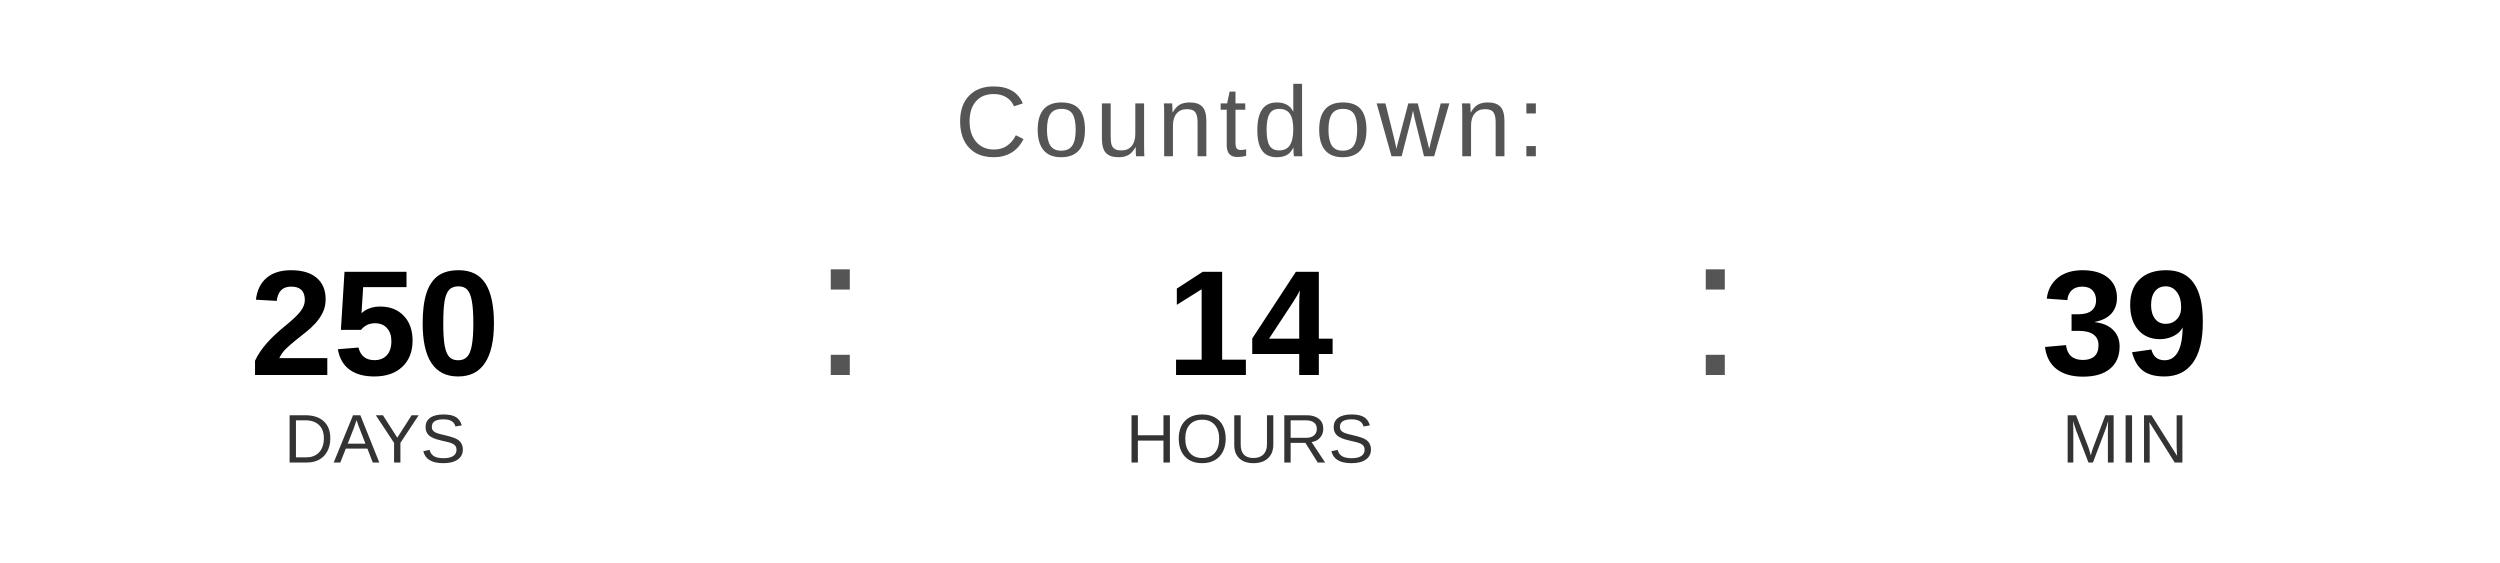
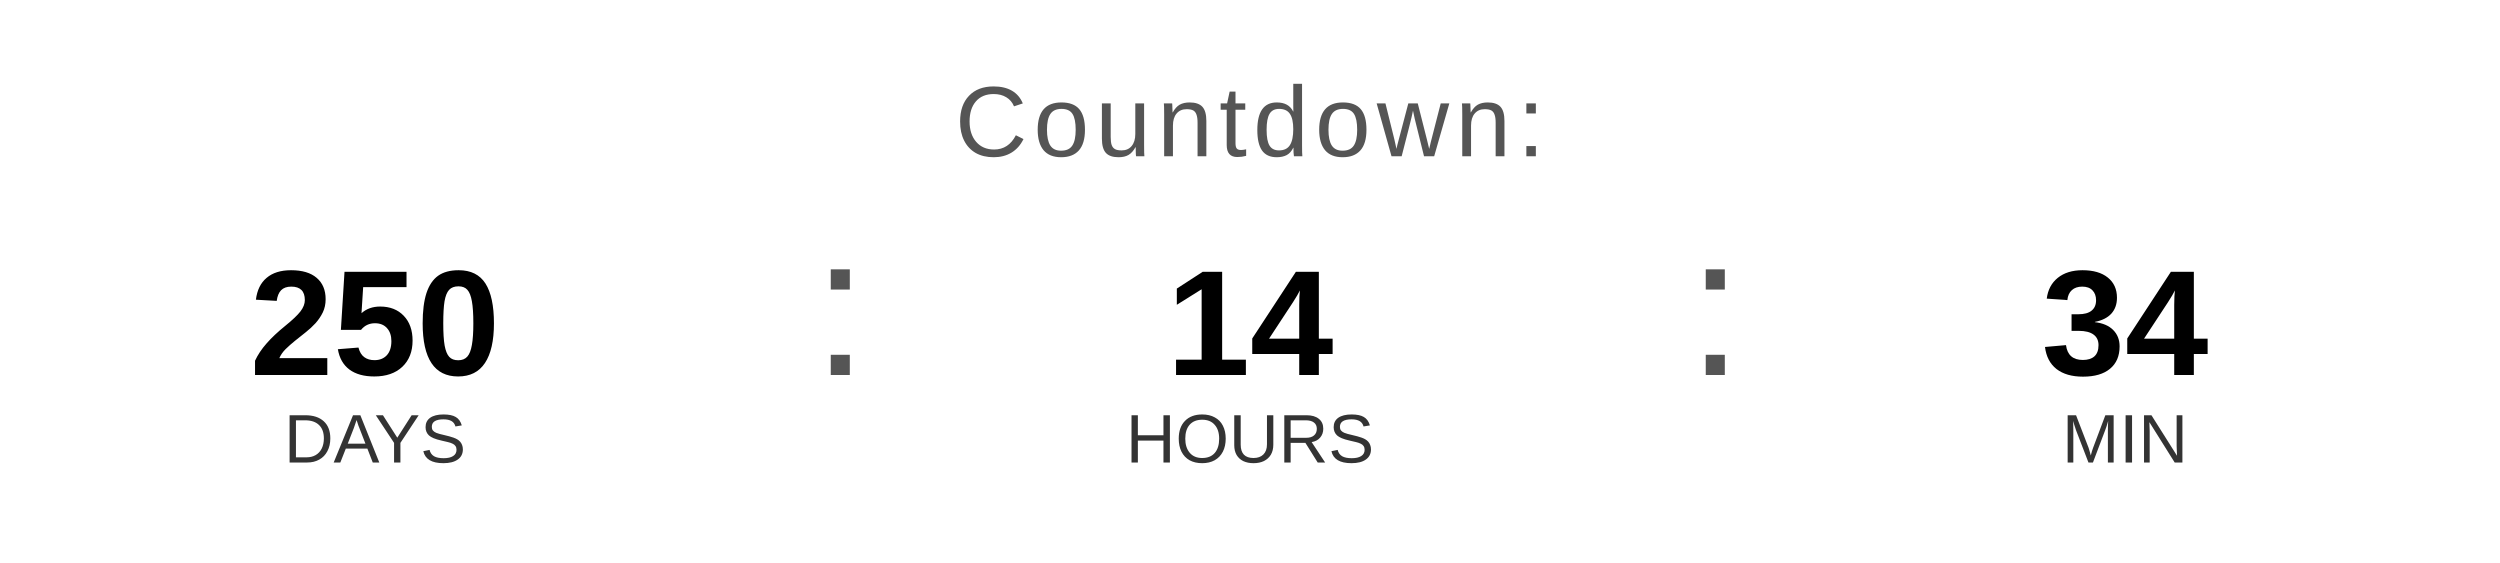
<svg xmlns="http://www.w3.org/2000/svg" width="400" height="90" viewBox="0 0 400 90">
  <text x="200" y="25" font-family="Arial, Helvetica, sans-serif" font-size="16" fill="#555555" text-anchor="middle" letter-spacing="1">
    Countdown:
  </text>
  <text x="60" y="60" font-family="Arial, Helvetica, sans-serif" font-size="24" font-weight="bold" fill="#000000" text-anchor="middle">250</text>
  <text x="60" y="74" font-family="Arial, Helvetica, sans-serif" font-size="11" fill="#333333" text-anchor="middle">DAYS</text>
  <text x="130" y="60" font-family="Arial, sans-serif" font-size="32" fill="#555555">:</text>
  <text x="200" y="60" font-family="Arial, Helvetica, sans-serif" font-size="24" font-weight="bold" fill="#000000" text-anchor="middle">14</text>
  <text x="200" y="74" font-family="Arial, Helvetica, sans-serif" font-size="11" fill="#333333" text-anchor="middle">HOURS</text>
  <text x="270" y="60" font-family="Arial, sans-serif" font-size="32" fill="#555555">:</text>
-   <text x="340" y="60" font-family="Arial, Helvetica, sans-serif" font-size="24" font-weight="bold" fill="#000000" text-anchor="middle">39</text>
+   <text x="340" y="60" font-family="Arial, Helvetica, sans-serif" font-size="24" font-weight="bold" fill="#000000" text-anchor="middle">34</text>
  <text x="340" y="74" font-family="Arial, Helvetica, sans-serif" font-size="11" fill="#333333" text-anchor="middle">MIN</text>
</svg>
